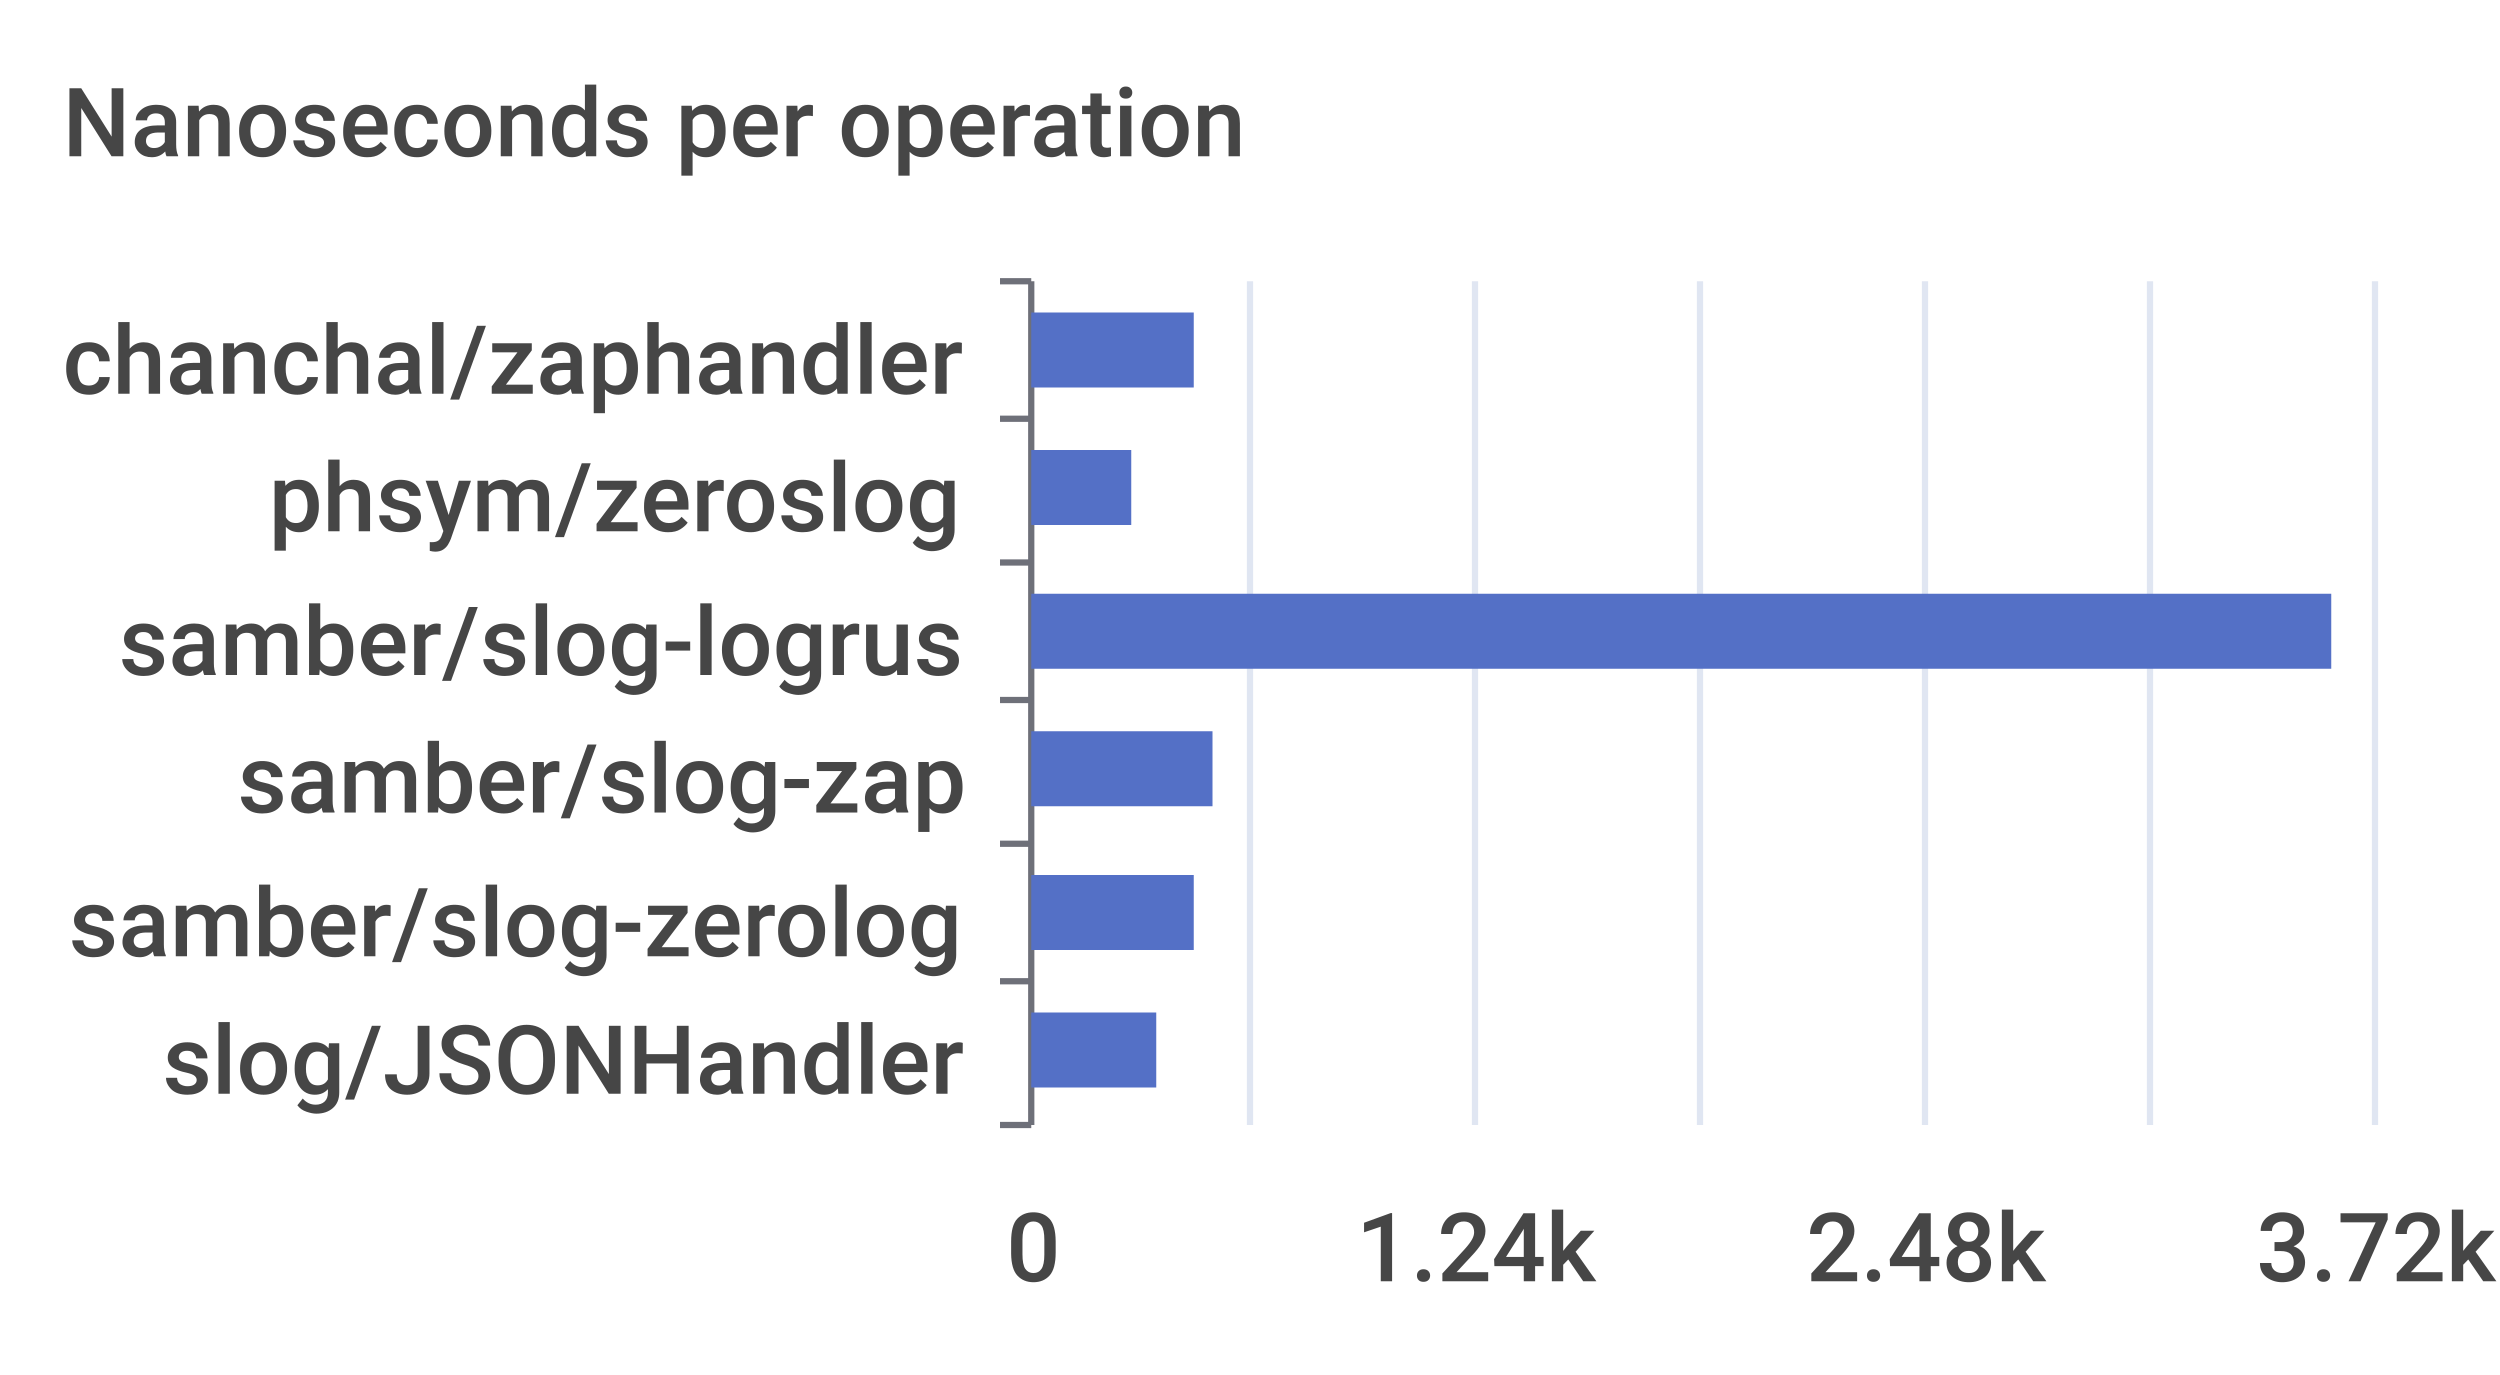
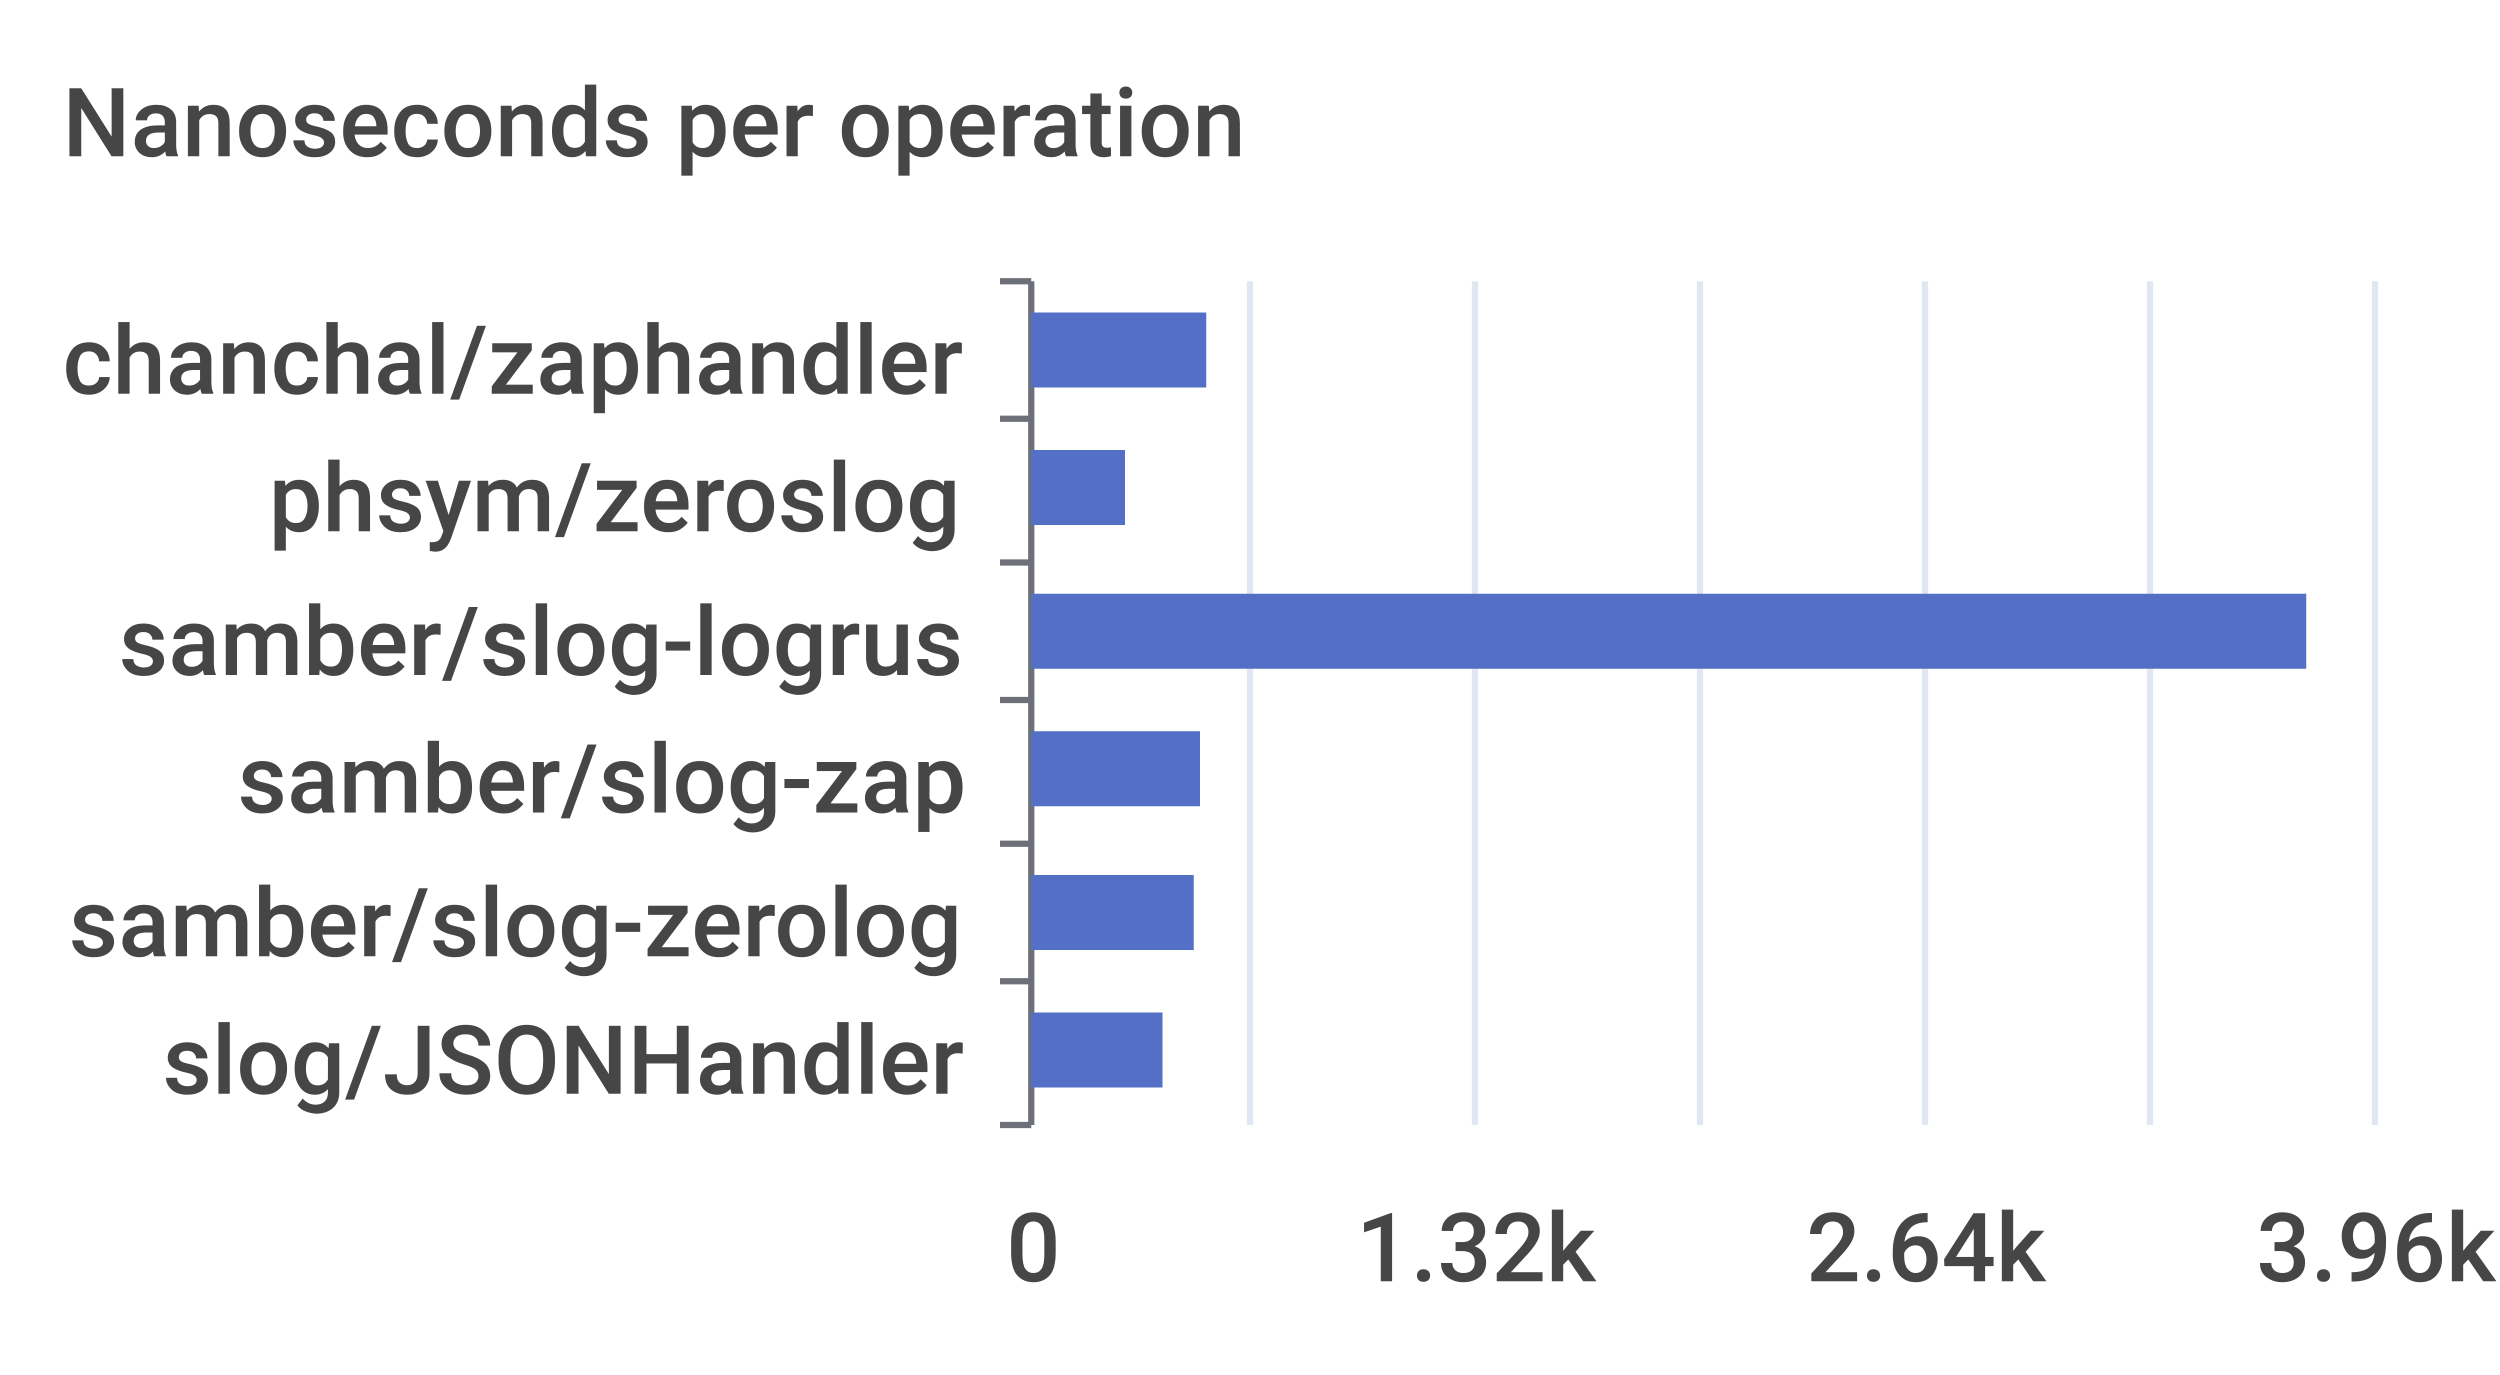
<svg xmlns="http://www.w3.org/2000/svg" width="400" height="220">\n<path d="M 0 0 L 400 0 L 400 220 L 0 220 L 0 0" style="stroke-width:0;stroke:none;fill:rgba(255,255,255,1.0)" />
  <text x="10" y="25" style="stroke-width:0;stroke:none;fill:rgba(70,70,70,1.0);font-size:15.3px;font-family:'Roboto Medium',sans-serif">Nanoseconds per operation</text>
  <path d="M 160 45 L 165 45" style="stroke-width:1;stroke:rgba(110,112,121,1.0);fill:none" />
  <path d="M 160 67 L 165 67" style="stroke-width:1;stroke:rgba(110,112,121,1.0);fill:none" />
  <path d="M 160 90 L 165 90" style="stroke-width:1;stroke:rgba(110,112,121,1.0);fill:none" />
  <path d="M 160 112 L 165 112" style="stroke-width:1;stroke:rgba(110,112,121,1.0);fill:none" />
  <path d="M 160 135 L 165 135" style="stroke-width:1;stroke:rgba(110,112,121,1.0);fill:none" />
  <path d="M 160 157 L 165 157" style="stroke-width:1;stroke:rgba(110,112,121,1.0);fill:none" />
  <path d="M 160 180 L 165 180" style="stroke-width:1;stroke:rgba(110,112,121,1.0);fill:none" />
  <path d="M 165 45 L 165 180" style="stroke-width:1;stroke:rgba(110,112,121,1.0);fill:none" />
  <text x="10" y="63" style="stroke-width:0;stroke:none;fill:rgba(70,70,70,1.0);font-size:15.3px;font-family:'Roboto Medium',sans-serif">chanchal/zaphandler</text>
  <text x="43" y="85" style="stroke-width:0;stroke:none;fill:rgba(70,70,70,1.0);font-size:15.3px;font-family:'Roboto Medium',sans-serif">phsym/zeroslog</text>
  <text x="19" y="108" style="stroke-width:0;stroke:none;fill:rgba(70,70,70,1.0);font-size:15.3px;font-family:'Roboto Medium',sans-serif">samber/slog-logrus</text>
  <text x="38" y="130" style="stroke-width:0;stroke:none;fill:rgba(70,70,70,1.0);font-size:15.3px;font-family:'Roboto Medium',sans-serif">samber/slog-zap</text>
  <text x="11" y="153" style="stroke-width:0;stroke:none;fill:rgba(70,70,70,1.0);font-size:15.3px;font-family:'Roboto Medium',sans-serif">samber/slog-zerolog</text>
  <text x="26" y="175" style="stroke-width:0;stroke:none;fill:rgba(70,70,70,1.0);font-size:15.3px;font-family:'Roboto Medium',sans-serif">slog/JSONHandler</text>
  <text x="161" y="205" style="stroke-width:0;stroke:none;fill:rgba(70,70,70,1.0);font-size:15.3px;font-family:'Roboto Medium',sans-serif">0</text>
-   <text x="217" y="205" style="stroke-width:0;stroke:none;fill:rgba(70,70,70,1.0);font-size:15.3px;font-family:'Roboto Medium',sans-serif">1.24k</text>
-   <text x="289" y="205" style="stroke-width:0;stroke:none;fill:rgba(70,70,70,1.0);font-size:15.3px;font-family:'Roboto Medium',sans-serif">2.48k</text>
-   <text x="361" y="205" style="stroke-width:0;stroke:none;fill:rgba(70,70,70,1.0);font-size:15.3px;font-family:'Roboto Medium',sans-serif">3.72k</text>
+   <text x="217" y="205" style="stroke-width:0;stroke:none;fill:rgba(70,70,70,1.0);font-size:15.3px;font-family:'Roboto Medium',sans-serif">1.32k</text>
+   <text x="289" y="205" style="stroke-width:0;stroke:none;fill:rgba(70,70,70,1.0);font-size:15.3px;font-family:'Roboto Medium',sans-serif">2.64k</text>
+   <text x="361" y="205" style="stroke-width:0;stroke:none;fill:rgba(70,70,70,1.0);font-size:15.3px;font-family:'Roboto Medium',sans-serif">3.96k</text>
  <path d="M 200 45 L 200 180" style="stroke-width:1;stroke:rgba(224,230,242,1.0);fill:none" />
  <path d="M 236 45 L 236 180" style="stroke-width:1;stroke:rgba(224,230,242,1.0);fill:none" />
  <path d="M 272 45 L 272 180" style="stroke-width:1;stroke:rgba(224,230,242,1.0);fill:none" />
  <path d="M 308 45 L 308 180" style="stroke-width:1;stroke:rgba(224,230,242,1.0);fill:none" />
  <path d="M 344 45 L 344 180" style="stroke-width:1;stroke:rgba(224,230,242,1.0);fill:none" />
  <path d="M 380 45 L 380 180" style="stroke-width:1;stroke:rgba(224,230,242,1.0);fill:none" />
-   <path d="M 165 162 L 185 162 L 185 174 L 165 174 L 165 162" style="stroke-width:0;stroke:none;fill:rgba(84,112,198,1.0)" />
+   <path d="M 165 162 L 186 162 L 186 174 L 165 174 L 165 162" style="stroke-width:0;stroke:none;fill:rgba(84,112,198,1.0)" />
  <path d="M 165 140 L 191 140 L 191 152 L 165 152 L 165 140" style="stroke-width:0;stroke:none;fill:rgba(84,112,198,1.0)" />
-   <path d="M 165 117 L 194 117 L 194 129 L 165 129 L 165 117" style="stroke-width:0;stroke:none;fill:rgba(84,112,198,1.0)" />
-   <path d="M 165 95 L 373 95 L 373 107 L 165 107 L 165 95" style="stroke-width:0;stroke:none;fill:rgba(84,112,198,1.0)" />
-   <path d="M 165 72 L 181 72 L 181 84 L 165 84 L 165 72" style="stroke-width:0;stroke:none;fill:rgba(84,112,198,1.0)" />
-   <path d="M 165 50 L 191 50 L 191 62 L 165 62 L 165 50" style="stroke-width:0;stroke:none;fill:rgba(84,112,198,1.0)" />
+   <path d="M 165 117 L 192 117 L 192 129 L 165 129 L 165 117" style="stroke-width:0;stroke:none;fill:rgba(84,112,198,1.0)" />
+   <path d="M 165 95 L 369 95 L 369 107 L 165 107 L 165 95" style="stroke-width:0;stroke:none;fill:rgba(84,112,198,1.0)" />
+   <path d="M 165 72 L 180 72 L 180 84 L 165 84 L 165 72" style="stroke-width:0;stroke:none;fill:rgba(84,112,198,1.0)" />
+   <path d="M 165 50 L 193 50 L 193 62 L 165 62 L 165 50" style="stroke-width:0;stroke:none;fill:rgba(84,112,198,1.0)" />
</svg>
